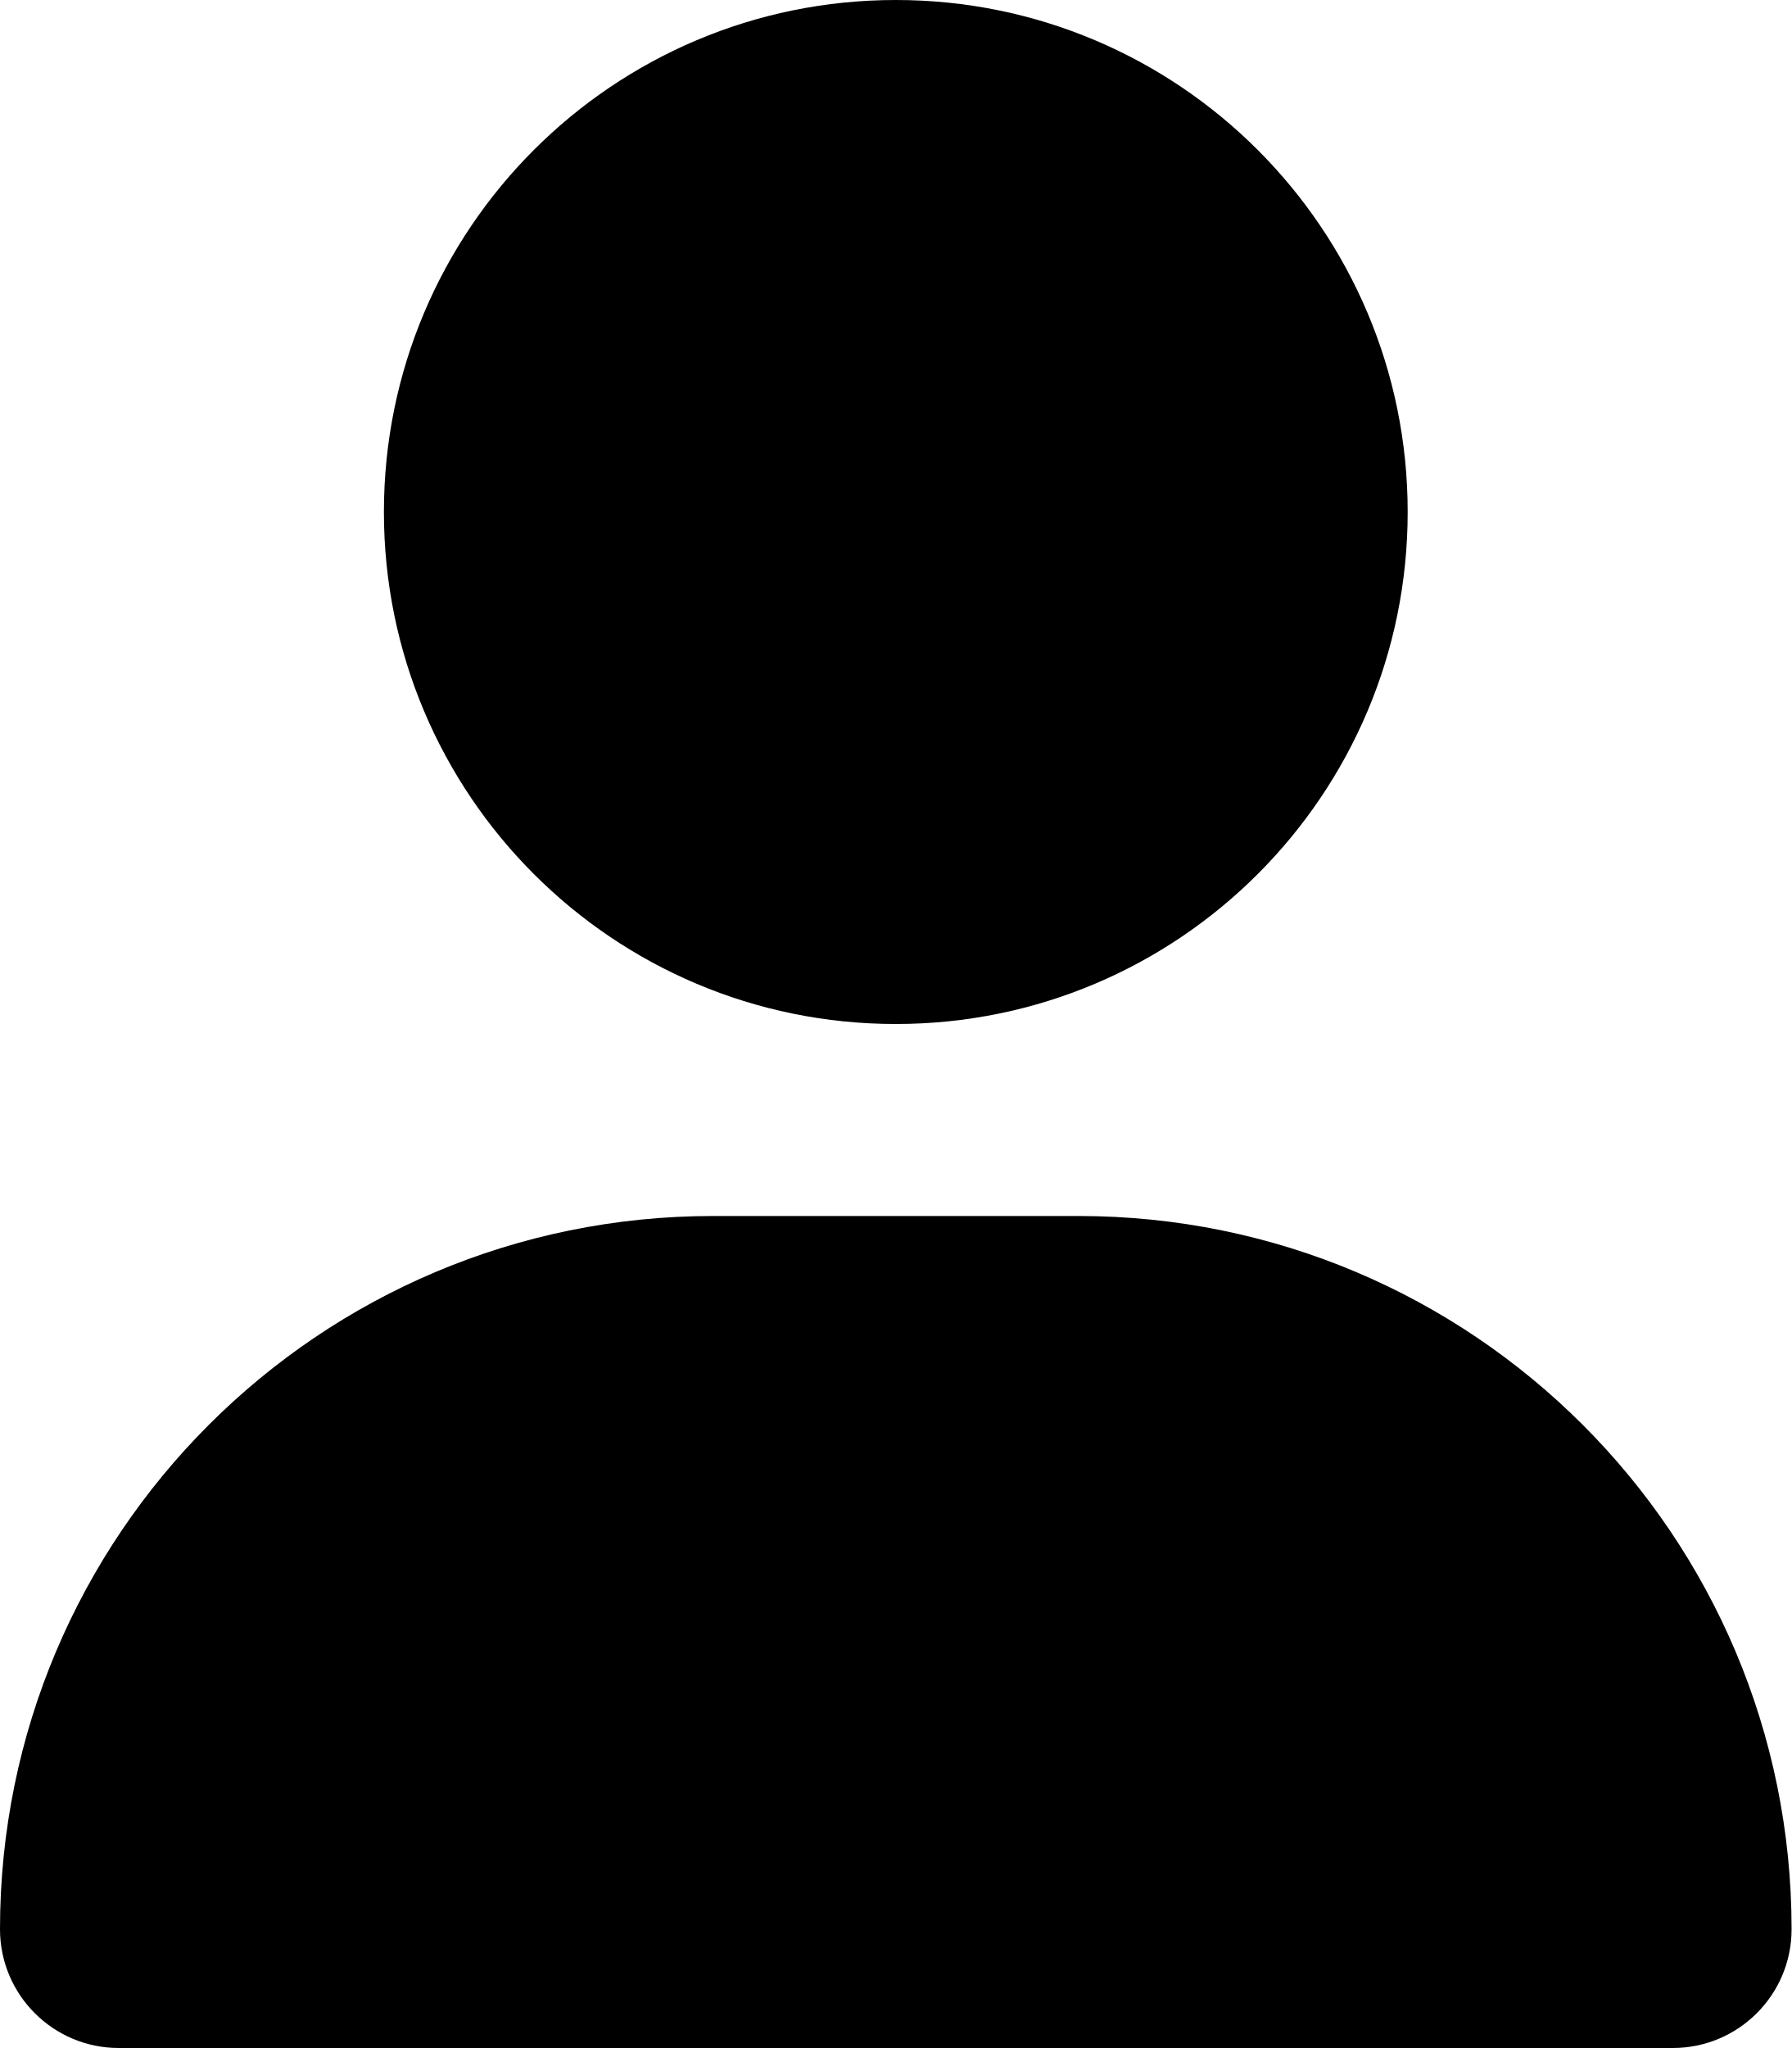
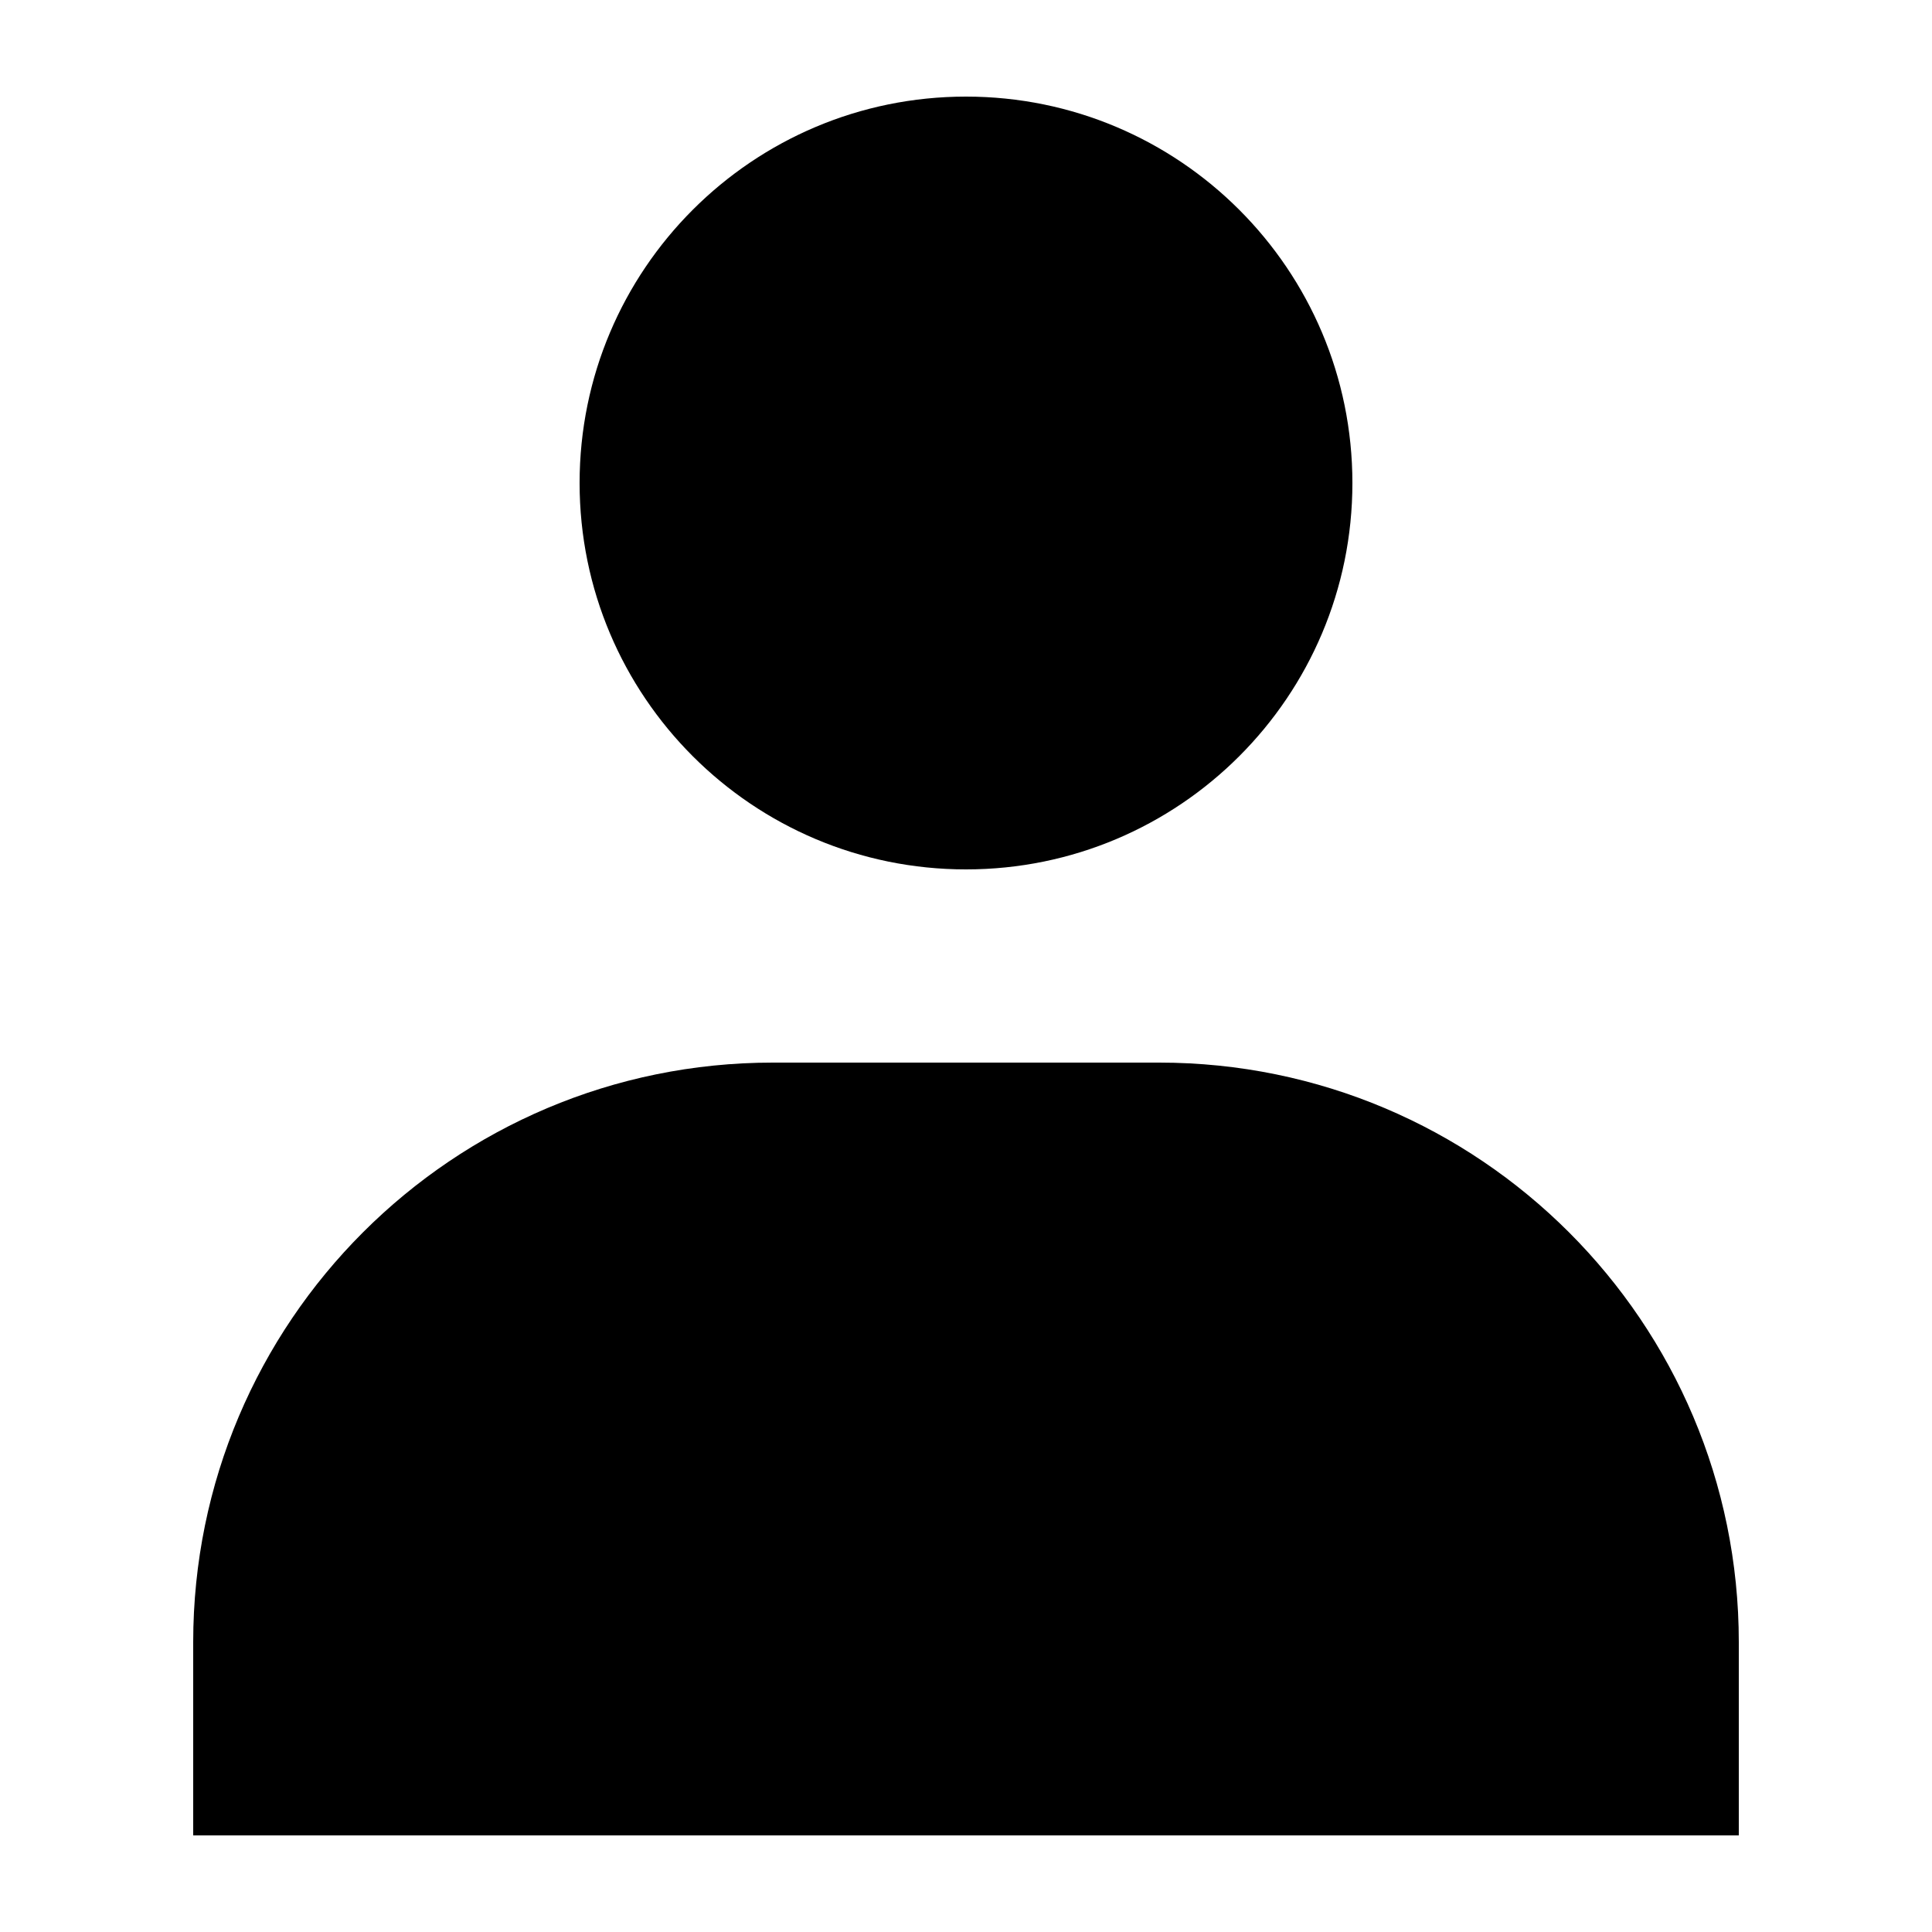
- <svg xmlns="http://www.w3.org/2000/svg" viewBox="0 0 448 512">
-   <path d="M224 256A128 128 0 1 0 224 0a128 128 0 1 0 0 256zm-45.7 48C79.8 304 0 383.8 0 482.3 0 498.7 13.3 512 29.7 512h388.6c16.4 0 29.7-13.3 29.7-29.7 0-98.5-79.8-178.3-178.3-178.3h-91.4z" />
+ <svg xmlns="http://www.w3.org/2000/svg" width="20" height="20" viewBox="0 0 20 20">
+   <path d="M12 11a6 6 0 0 1 6 6v2H2v-2a6 6 0 0 1 6-6z" />
+   <circle cx="10" cy="5" r="4" />
</svg>
